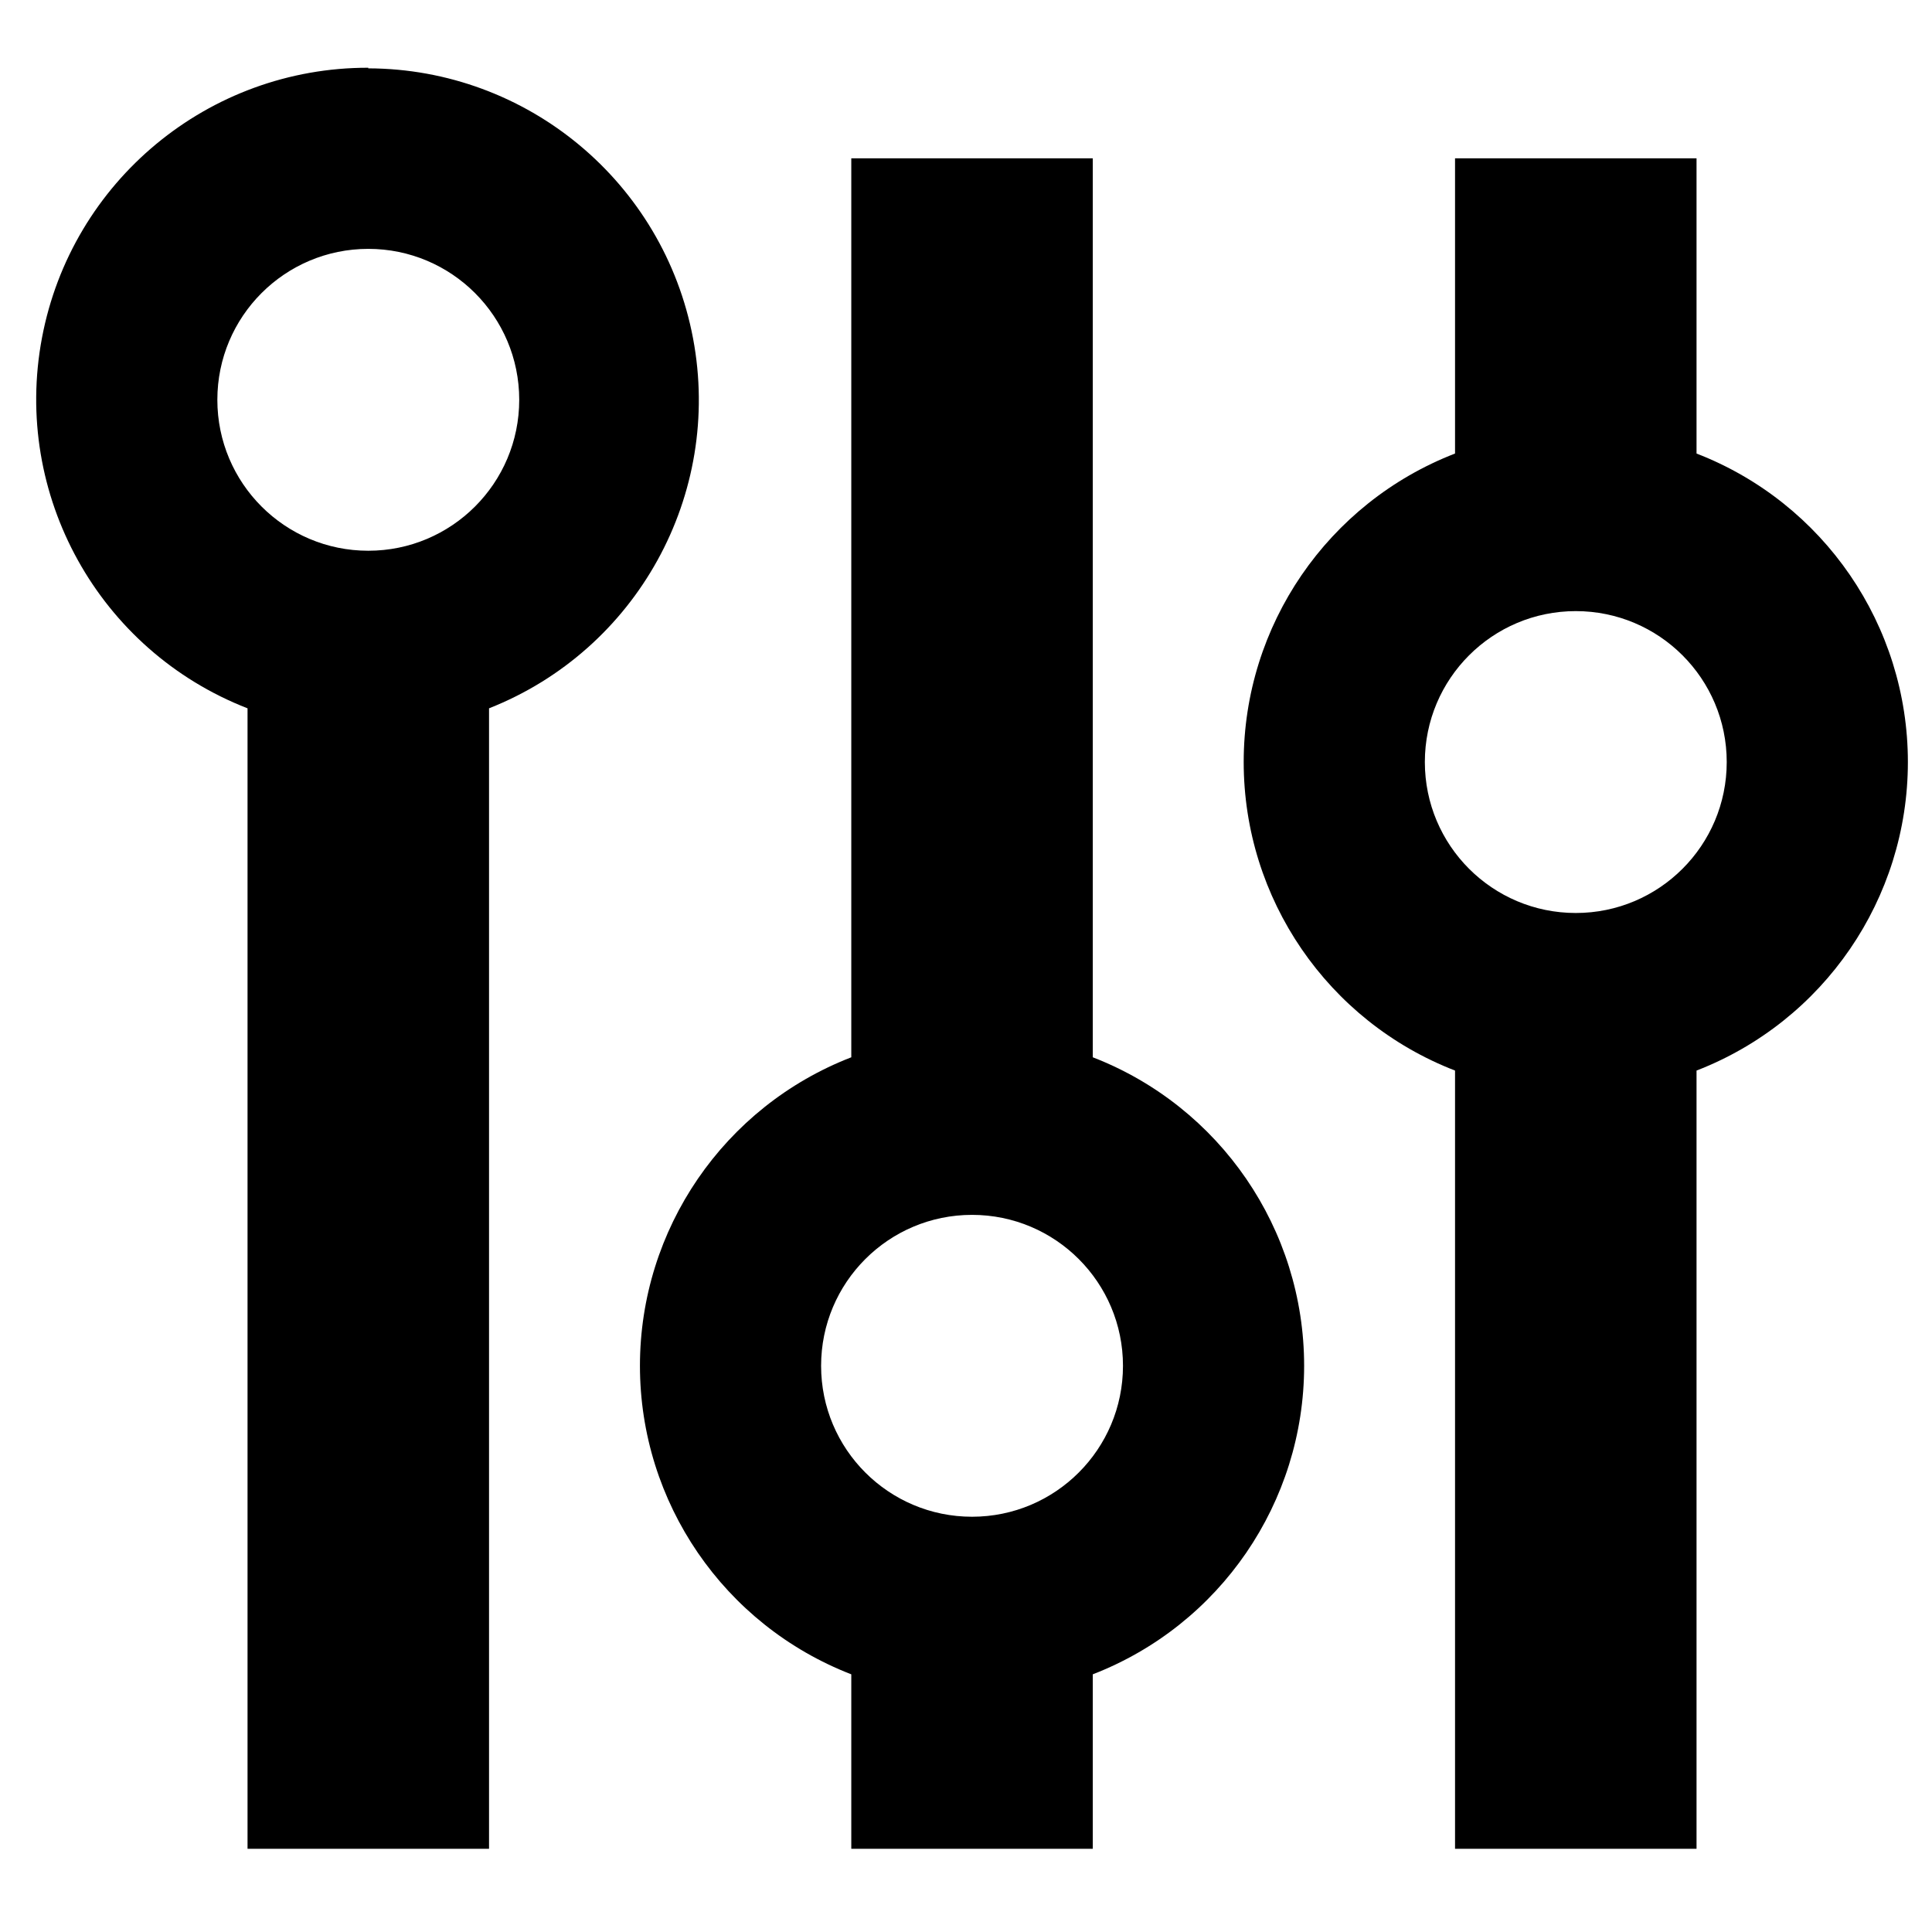
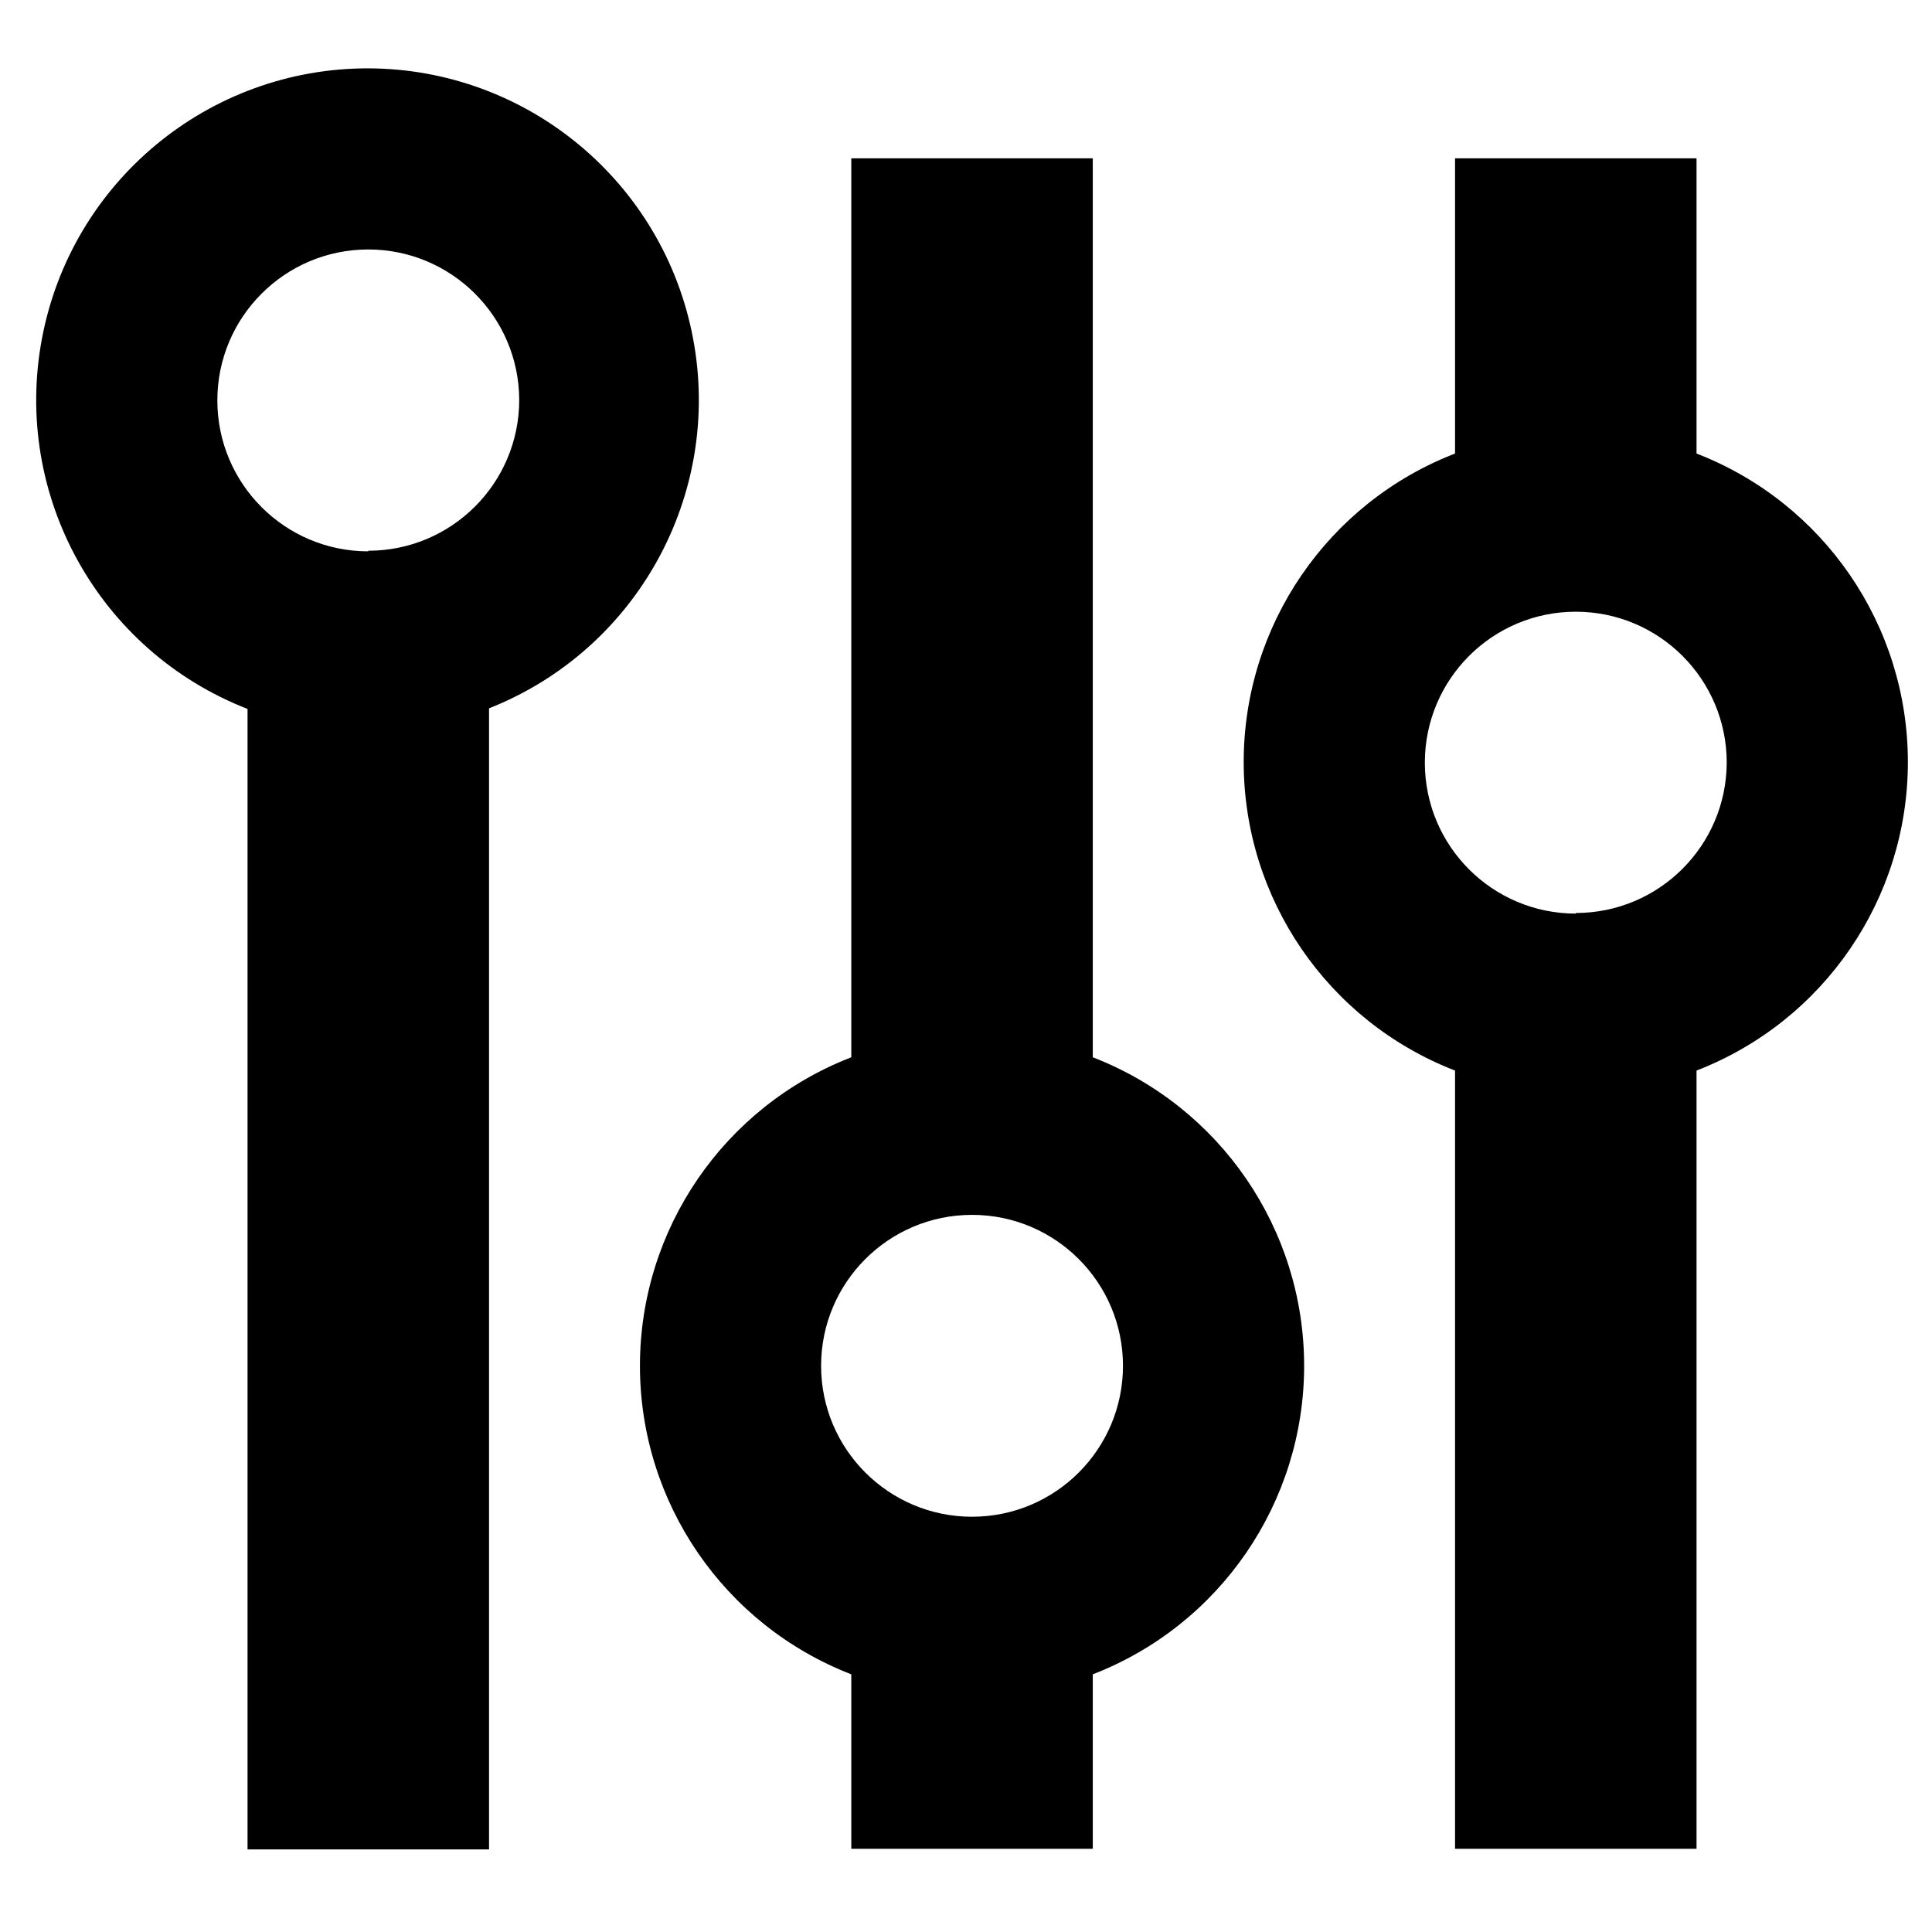
<svg xmlns="http://www.w3.org/2000/svg" id="Layer_1" data-name="Layer 1" viewBox="0 0 16 16">
-   <path d="M9.05,8.756V1.311h-2V8.756a2.74,2.74,0,0,0,0,5.11v1.445h2V13.866a2.74,2.74,0,0,0,0-5.11Zm-1,3.805a1.25,1.25,0,1,1,1.25-1.25A1.25,1.25,0,0,1,8.05,12.561Z" />
-   <path d="M14.05,3.756V1.311h-2V3.756a2.74,2.74,0,0,0,0,5.11v6.445h2V8.866a2.74,2.74,0,0,0,0-5.11Zm-1,3.805a1.25,1.25,0,1,1,1.25-1.25A1.25,1.25,0,0,1,13.05,7.561Z" />
-   <path d="M3.05.561a2.746,2.746,0,0,0-1,5.305v9.445h2V5.866a2.746,2.746,0,0,0-1-5.3Zm0,4A1.25,1.25,0,1,1,4.3,3.311,1.25,1.25,0,0,1,3.05,4.561Z" />
+   <path d="M9.05,8.756V1.311h-2V8.756a2.74,2.74,0,0,0,0,5.11v1.445h2V13.866a2.74,2.74,0,0,0,0-5.11Zm-1,3.805a1.25,1.25,0,1,1,1.25-1.25A1.25,1.25,0,0,1,8.05,12.561Zm6-8.8V1.311h-2V3.756a2.74,2.74,0,0,0,0,5.11v6.445h2V8.866a2.74,2.74,0,0,0,0-5.11Zm-1,3.805a1.25,1.25,0,1,1,1.25-1.25A1.25,1.25,0,0,1,13.05,7.561Zm-10-7a2.746,2.746,0,0,0-1,5.305v9.445h2V5.866a2.746,2.746,0,0,0-1-5.3Zm0,4A1.25,1.25,0,1,1,4.3,3.311,1.25,1.25,0,0,1,3.05,4.561Z" />
</svg>
